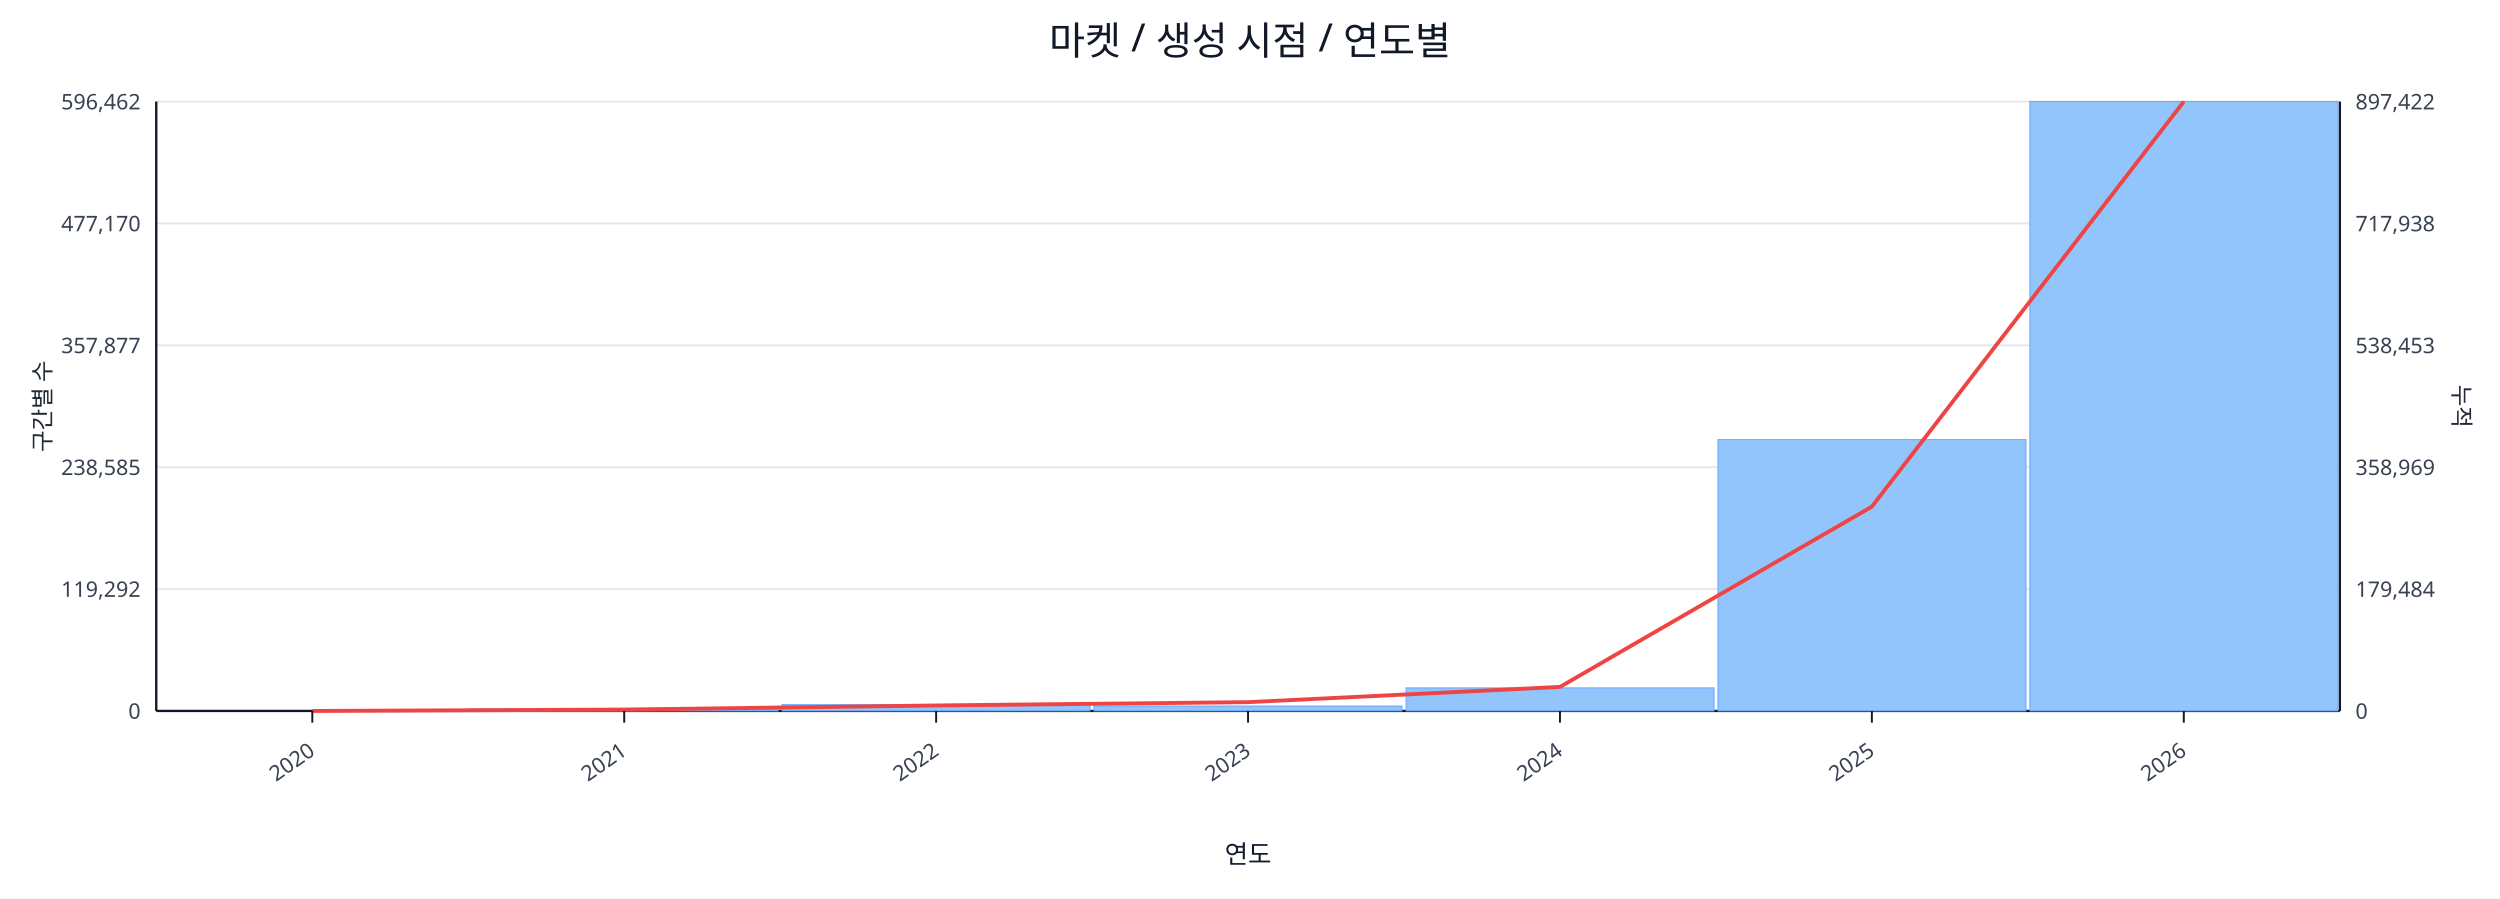
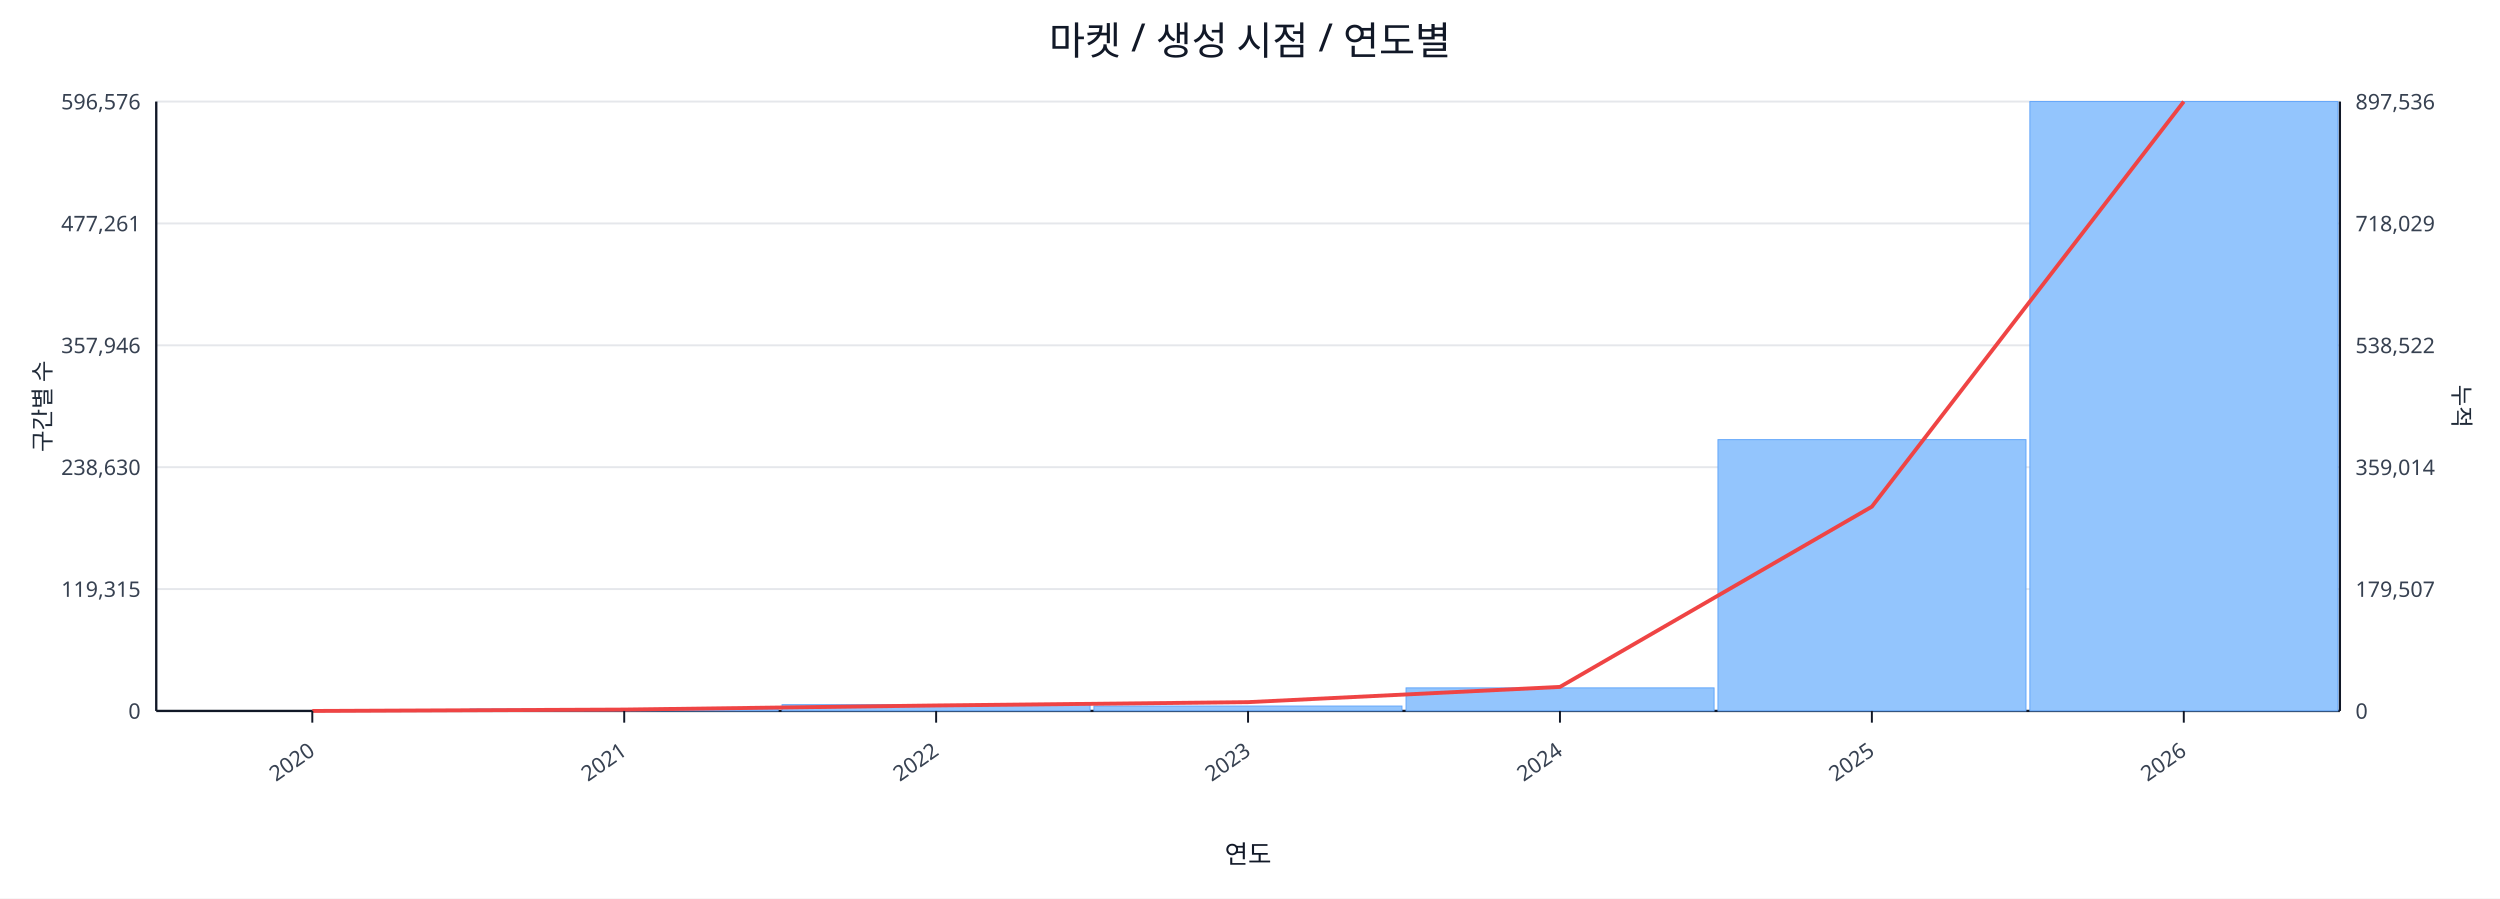
<svg xmlns="http://www.w3.org/2000/svg" width="1280" height="460" viewBox="0 0 1280 460">
  <rect x="0" y="0" width="100%" height="100%" fill="#ffffff" />
  <text x="640.0" y="28" font-size="20" text-anchor="middle" font-family="sans-serif" fill="#111827">마켓 / 생성 시점 / 연도별</text>
  <line x1="80.0" y1="52.0" x2="1198.0" y2="52.0" stroke="#e5e7eb" stroke-width="1" />
-   <text x="72.0" y="56.0" font-size="11" text-anchor="end" font-family="sans-serif" fill="#374151">596,462</text>
-   <text x="1206.0" y="56.0" font-size="11" text-anchor="start" font-family="sans-serif" fill="#374151">897,422</text>
+   <text x="72.0" y="56.0" font-size="11" text-anchor="end" font-family="sans-serif" fill="#374151">596,576</text>
+   <text x="1206.0" y="56.0" font-size="11" text-anchor="start" font-family="sans-serif" fill="#374151">897,536</text>
  <line x1="80.0" y1="114.4" x2="1198.0" y2="114.4" stroke="#e5e7eb" stroke-width="1" />
-   <text x="72.0" y="118.4" font-size="11" text-anchor="end" font-family="sans-serif" fill="#374151">477,170</text>
-   <text x="1206.0" y="118.4" font-size="11" text-anchor="start" font-family="sans-serif" fill="#374151">717,938</text>
+   <text x="72.0" y="118.4" font-size="11" text-anchor="end" font-family="sans-serif" fill="#374151">477,261</text>
+   <text x="1206.0" y="118.4" font-size="11" text-anchor="start" font-family="sans-serif" fill="#374151">718,029</text>
  <line x1="80.0" y1="176.8" x2="1198.0" y2="176.8" stroke="#e5e7eb" stroke-width="1" />
-   <text x="72.0" y="180.8" font-size="11" text-anchor="end" font-family="sans-serif" fill="#374151">357,877</text>
-   <text x="1206.0" y="180.8" font-size="11" text-anchor="start" font-family="sans-serif" fill="#374151">538,453</text>
+   <text x="72.0" y="180.8" font-size="11" text-anchor="end" font-family="sans-serif" fill="#374151">357,946</text>
+   <text x="1206.0" y="180.8" font-size="11" text-anchor="start" font-family="sans-serif" fill="#374151">538,522</text>
  <line x1="80.0" y1="239.2" x2="1198.0" y2="239.2" stroke="#e5e7eb" stroke-width="1" />
-   <text x="72.0" y="243.2" font-size="11" text-anchor="end" font-family="sans-serif" fill="#374151">238,585</text>
-   <text x="1206.0" y="243.2" font-size="11" text-anchor="start" font-family="sans-serif" fill="#374151">358,969</text>
+   <text x="72.0" y="243.2" font-size="11" text-anchor="end" font-family="sans-serif" fill="#374151">238,630</text>
+   <text x="1206.0" y="243.2" font-size="11" text-anchor="start" font-family="sans-serif" fill="#374151">359,014</text>
  <line x1="80.0" y1="301.6" x2="1198.0" y2="301.6" stroke="#e5e7eb" stroke-width="1" />
-   <text x="72.0" y="305.6" font-size="11" text-anchor="end" font-family="sans-serif" fill="#374151">119,292</text>
-   <text x="1206.0" y="305.6" font-size="11" text-anchor="start" font-family="sans-serif" fill="#374151">179,484</text>
+   <text x="72.0" y="305.6" font-size="11" text-anchor="end" font-family="sans-serif" fill="#374151">119,315</text>
+   <text x="1206.0" y="305.6" font-size="11" text-anchor="start" font-family="sans-serif" fill="#374151">179,507</text>
  <line x1="80.0" y1="364.0" x2="1198.0" y2="364.0" stroke="#e5e7eb" stroke-width="1" />
  <text x="72.0" y="368.0" font-size="11" text-anchor="end" font-family="sans-serif" fill="#374151">0</text>
  <text x="1206.0" y="368.0" font-size="11" text-anchor="start" font-family="sans-serif" fill="#374151">0</text>
  <line x1="80.0" y1="364.0" x2="1198.0" y2="364.0" stroke="#111827" stroke-width="1.2" />
  <line x1="80.0" y1="52.0" x2="80.0" y2="364.0" stroke="#111827" stroke-width="1.2" />
  <line x1="1198.0" y1="52.0" x2="1198.0" y2="364.0" stroke="#111827" stroke-width="1.2" />
  <rect x="81.0" y="364.0" width="157.7" height="0.0" fill="#93c5fd" stroke="#60a5fa" stroke-width="0.5" />
  <rect x="240.7" y="363.0" width="157.7" height="1.0" fill="#93c5fd" stroke="#60a5fa" stroke-width="0.5" />
  <rect x="400.4" y="360.8" width="157.7" height="3.2" fill="#93c5fd" stroke="#60a5fa" stroke-width="0.5" />
  <rect x="560.1" y="361.5" width="157.7" height="2.5" fill="#93c5fd" stroke="#60a5fa" stroke-width="0.5" />
  <rect x="719.9" y="352.2" width="157.7" height="11.8" fill="#93c5fd" stroke="#60a5fa" stroke-width="0.5" />
  <rect x="879.6" y="225.1" width="157.7" height="138.9" fill="#93c5fd" stroke="#60a5fa" stroke-width="0.5" />
  <rect x="1039.3" y="52.0" width="157.7" height="312.0" fill="#93c5fd" stroke="#60a5fa" stroke-width="0.5" />
  <polyline fill="none" stroke="#ef4444" stroke-width="2" points="159.9,364.0 319.6,363.3 479.3,361.2 639.0,359.5 798.7,351.7 958.4,259.4 1118.1,52.0" />
  <line x1="159.9" y1="364.0" x2="159.9" y2="370.0" stroke="#111827" stroke-width="1" />
  <text x="161.9" y="386.0" font-size="11" text-anchor="end" transform="rotate(-35 161.9 386.0)" font-family="sans-serif" fill="#374151">2020</text>
  <line x1="319.6" y1="364.0" x2="319.6" y2="370.0" stroke="#111827" stroke-width="1" />
  <text x="321.6" y="386.0" font-size="11" text-anchor="end" transform="rotate(-35 321.6 386.0)" font-family="sans-serif" fill="#374151">2021</text>
  <line x1="479.3" y1="364.0" x2="479.3" y2="370.0" stroke="#111827" stroke-width="1" />
  <text x="481.3" y="386.0" font-size="11" text-anchor="end" transform="rotate(-35 481.3 386.0)" font-family="sans-serif" fill="#374151">2022</text>
  <line x1="639.0" y1="364.0" x2="639.0" y2="370.0" stroke="#111827" stroke-width="1" />
  <text x="641.0" y="386.0" font-size="11" text-anchor="end" transform="rotate(-35 641.0 386.0)" font-family="sans-serif" fill="#374151">2023</text>
  <line x1="798.7" y1="364.0" x2="798.7" y2="370.0" stroke="#111827" stroke-width="1" />
  <text x="800.7" y="386.0" font-size="11" text-anchor="end" transform="rotate(-35 800.7 386.0)" font-family="sans-serif" fill="#374151">2024</text>
  <line x1="958.4" y1="364.0" x2="958.4" y2="370.0" stroke="#111827" stroke-width="1" />
  <text x="960.4" y="386.0" font-size="11" text-anchor="end" transform="rotate(-35 960.4 386.0)" font-family="sans-serif" fill="#374151">2025</text>
  <line x1="1118.1" y1="364.0" x2="1118.1" y2="370.0" stroke="#111827" stroke-width="1" />
  <text x="1120.1" y="386.0" font-size="11" text-anchor="end" transform="rotate(-35 1120.1 386.0)" font-family="sans-serif" fill="#374151">2026</text>
  <text x="26" y="208.0" font-size="12" transform="rotate(-90 26 208.0)" text-anchor="middle" font-family="sans-serif" fill="#1f2937">구간별 수</text>
  <text x="1256.0" y="208.0" font-size="12" transform="rotate(90 1256.0 208.0)" text-anchor="middle" font-family="sans-serif" fill="#1f2937">누적</text>
  <text x="639.0" y="442.0" font-size="13" text-anchor="middle" font-family="sans-serif" fill="#111827">연도</text>
</svg>
